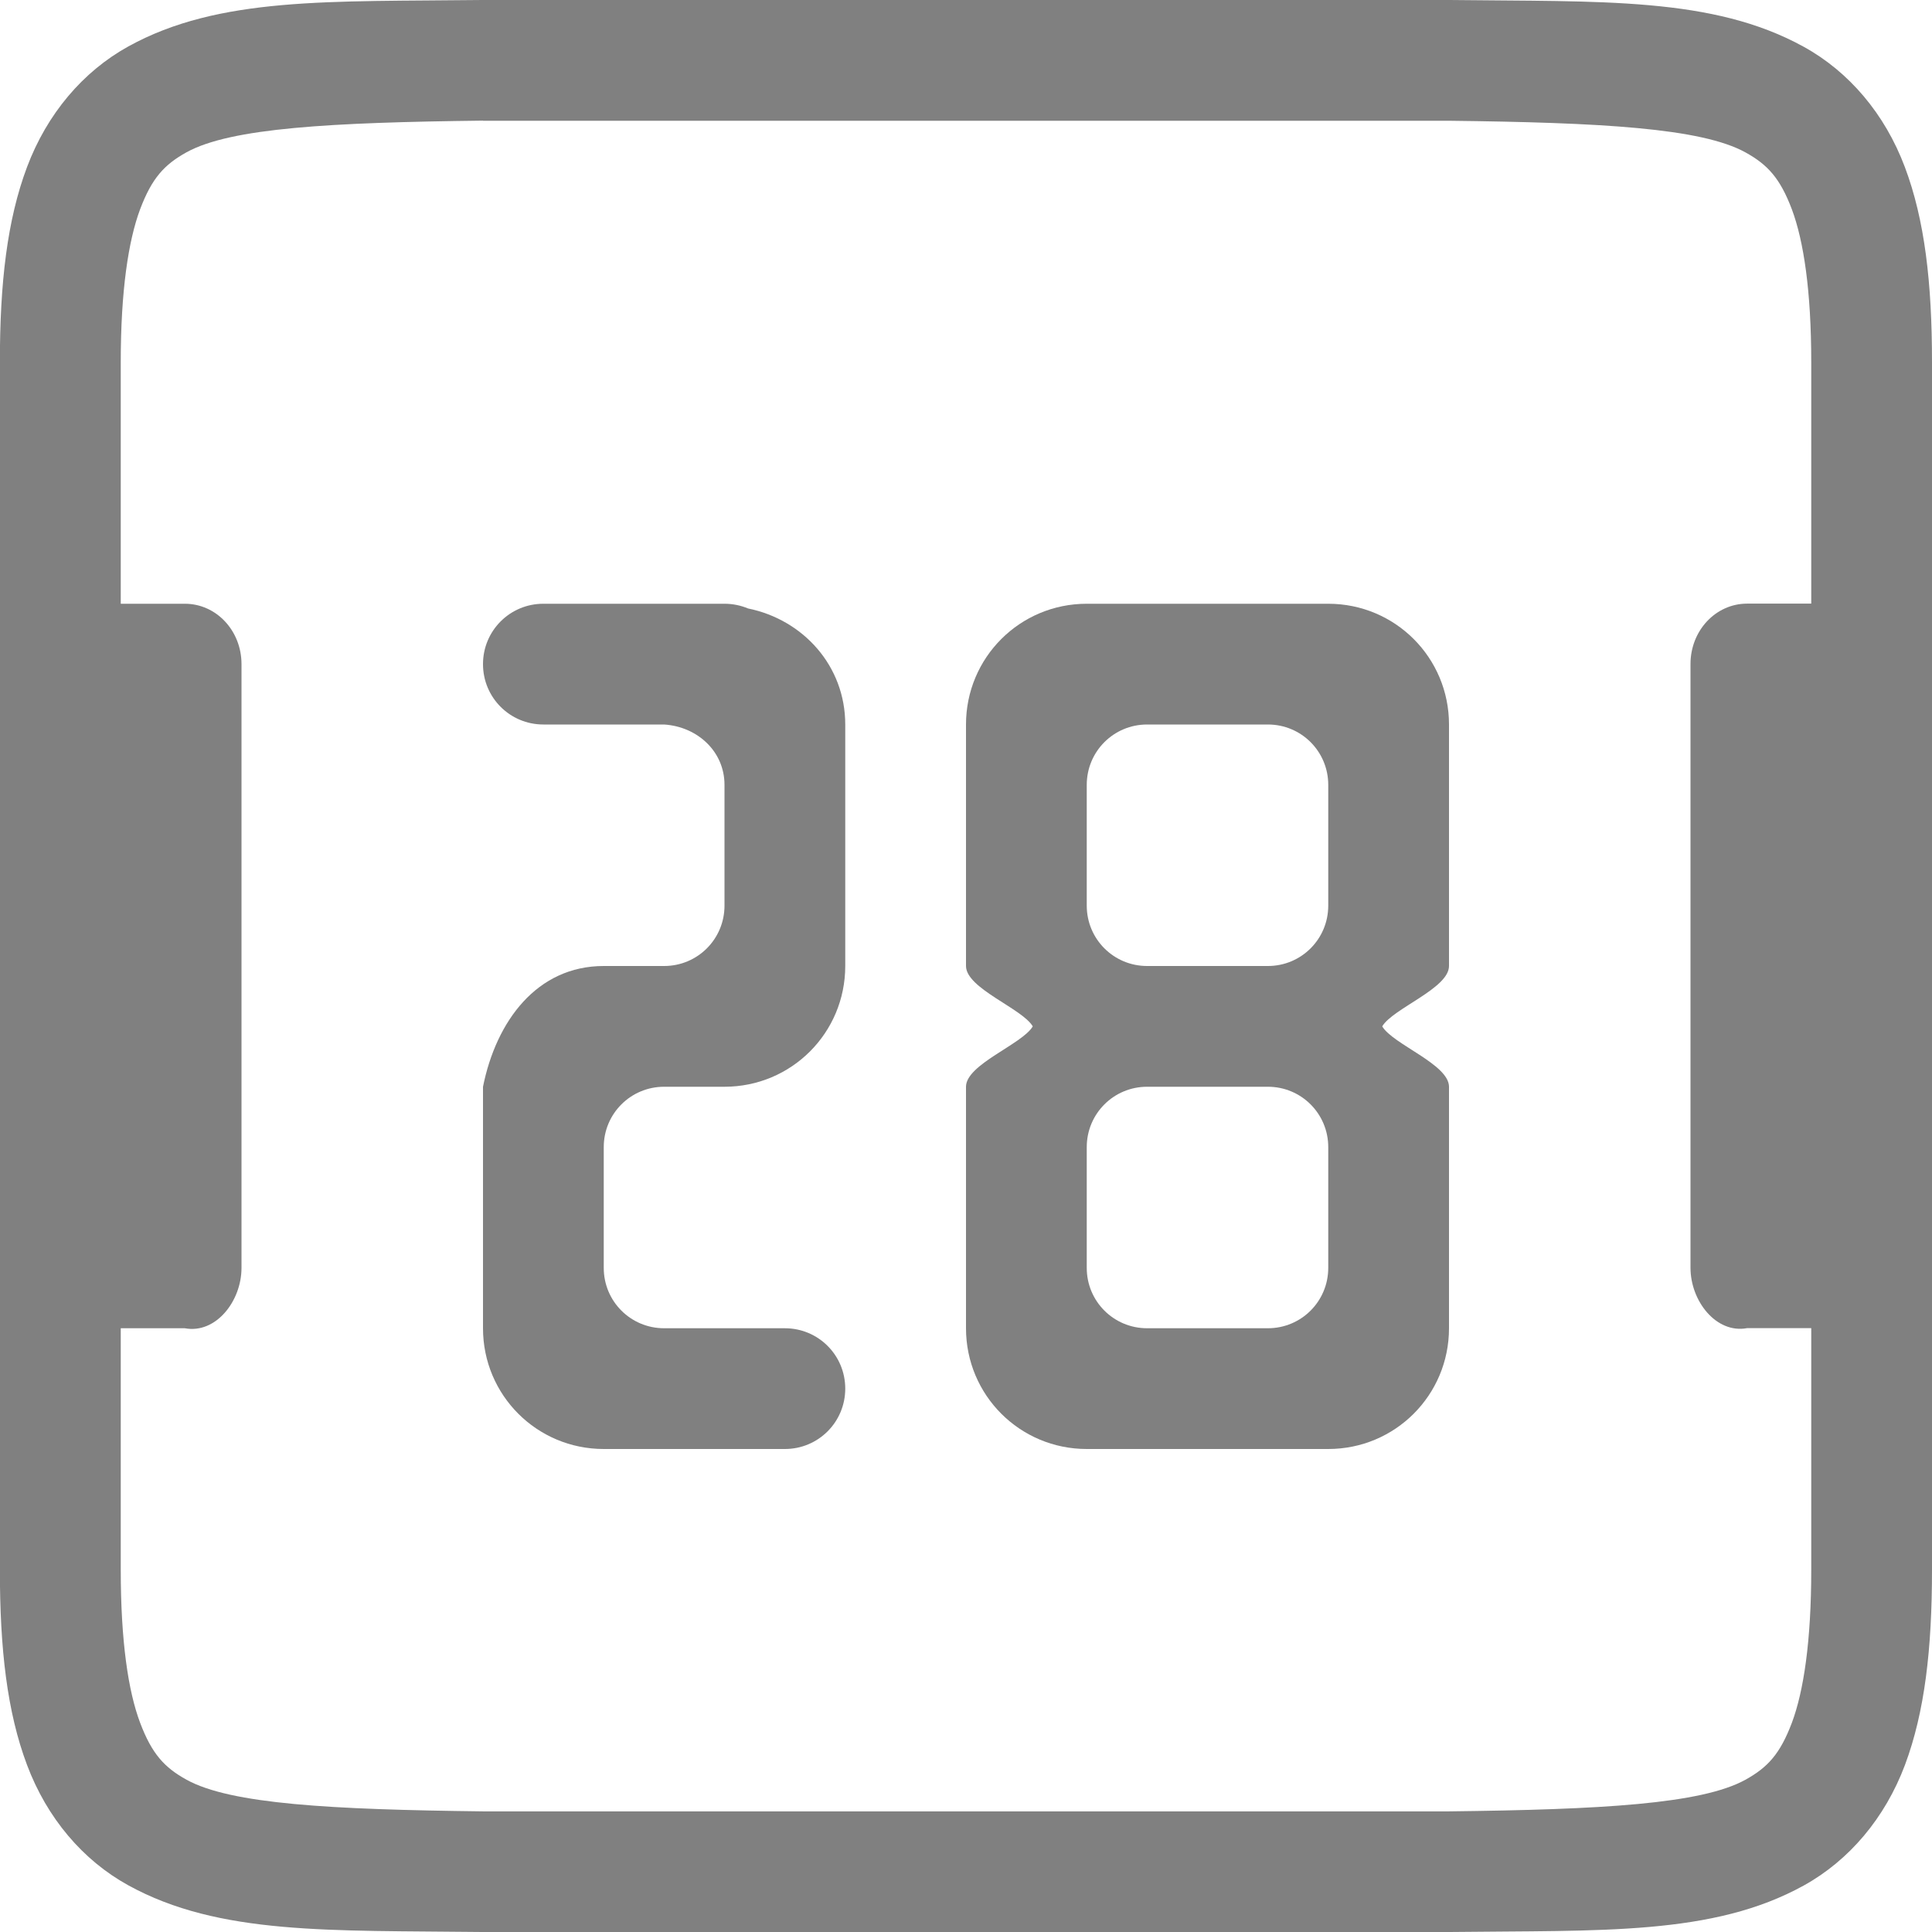
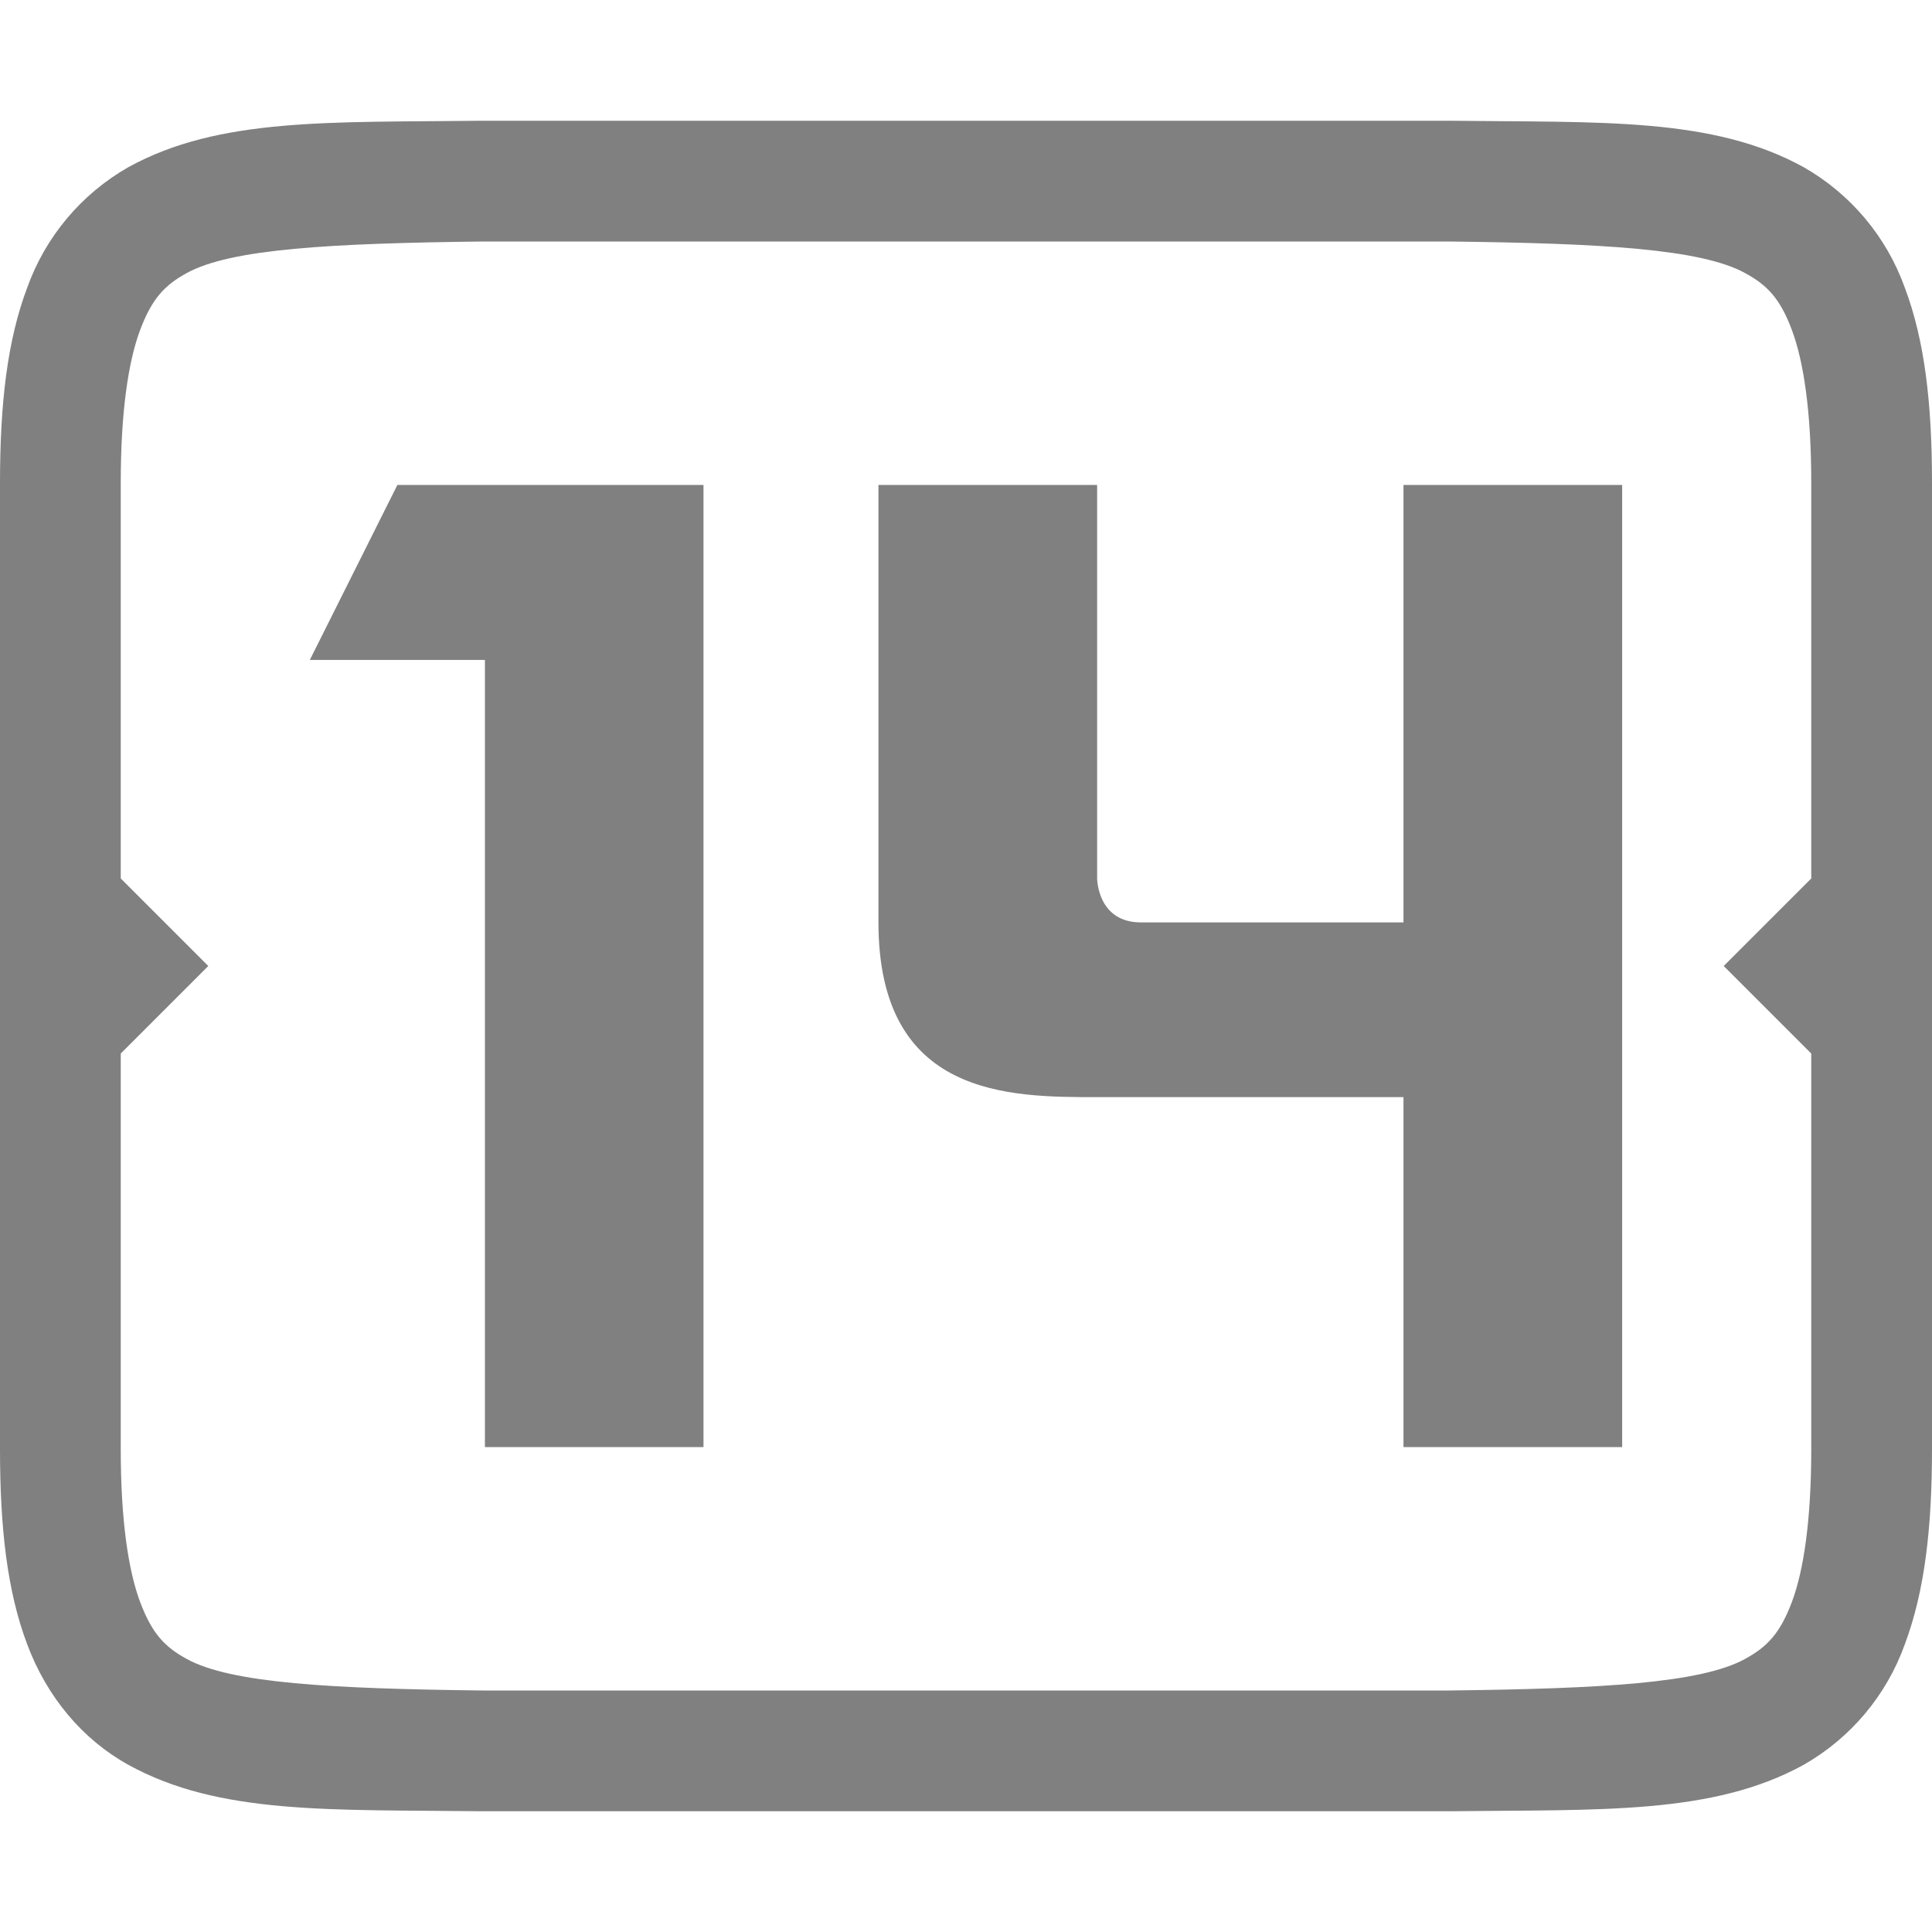
- <svg xmlns="http://www.w3.org/2000/svg" width="16" height="16" version="1.1">
-   <g transform="translate(-592,-220)">
-     <path d="m 595.994,220 c -1.258,0.015 -2.179,-0.031 -2.932,0.385 -0.376,0.208 -0.673,0.559 -0.838,0.998 -0.165,0.439 -0.225,0.96 -0.225,1.617 v 10 c 0,0.658 0.06,1.179 0.225,1.617 0.165,0.439 0.462,0.789 0.838,0.996 0.753,0.415 1.674,0.372 2.932,0.387 h 0.002 8.006 0.004 c 1.258,-0.015 2.179,0.031 2.932,-0.385 0.376,-0.208 0.673,-0.559 0.838,-0.998 0.164,-0.439 0.224,-0.96 0.224,-1.617 v -10 c 0,-0.658 -0.06,-1.179 -0.225,-1.617 -0.165,-0.439 -0.462,-0.789 -0.838,-0.996 -0.753,-0.415 -1.674,-0.372 -2.932,-0.387 h -0.002 -8.006 z m 0.006,1 h 8 c 1.259,0.015 2.089,0.06 2.455,0.262 0.183,0.101 0.287,0.213 0.385,0.473 0.097,0.26 0.16,0.673 0.16,1.266 v 1.998 0 h -0.531 c -0.26,0 -0.469,0.223 -0.469,0.5 v 5 c 0,0.277 0.214,0.548 0.469,0.5 h 0.531 v 0 V 233 c 0,0.592 -0.063,1.006 -0.16,1.266 -0.098,0.26 -0.201,0.371 -0.385,0.473 -0.366,0.202 -1.197,0.247 -2.455,0.262 h -7.994 -0.006 c -1.259,-0.015 -2.089,-0.06 -2.455,-0.262 -0.183,-0.101 -0.287,-0.213 -0.385,-0.473 -0.098,-0.26 -0.16,-0.673 -0.16,-1.266 v -2 0 h 0.531 c 0.255,0.048 0.469,-0.223 0.469,-0.5 v -5 c 0,-0.277 -0.209,-0.5 -0.469,-0.5 h -0.531 v 0 V 223 c 0,-0.592 0.063,-1.006 0.16,-1.266 0.098,-0.26 0.201,-0.371 0.385,-0.473 0.366,-0.202 1.197,-0.247 2.455,-0.262 z" style="fill:#808080" />
-     <path d="m 596.5,225 c -0.277,0 -0.5,0.223 -0.5,0.5 0,0.277 0.223,0.5 0.5,0.5 h 0.5 0.5 v -1 h -0.5 z m 1,0 v 1 c 0.276,0.018 0.5,0.223 0.5,0.5 v 1 c 0,0.277 -0.223,0.5 -0.5,0.5 v 1 h 0.5 c 0.554,0 1,-0.446 1,-1 v -2 c 0,-0.485 -0.348,-0.868 -0.805,-0.961 -0.06,-0.025 -0.126,-0.039 -0.195,-0.039 z m -0.5,3 c -0.554,0 -0.891,0.457 -1,1 v 0.5 1 0.5 c 0,0.554 0.446,1 1,1 h 0.5 v -1 c -0.277,0 -0.5,-0.223 -0.5,-0.5 v -1 c 0,-0.277 0.223,-0.5 0.5,-0.5 v -1 z m 0.5,3 v 1 h 0.5 0.5 c 0.277,0 0.5,-0.223 0.5,-0.5 0,-0.277 -0.223,-0.5 -0.5,-0.5 z" style="fill:#808080" />
-     <path d="m 601,225 c -0.554,0 -1,0.446 -1,1 v 2 c 0,0.186 0.465,0.351 0.553,0.5 -0.088,0.149 -0.553,0.314 -0.553,0.5 v 2 c 0,0.554 0.446,1 1,1 h 2 c 0.554,0 1,-0.446 1,-1 v -2 c 0,-0.186 -0.465,-0.351 -0.553,-0.5 0.088,-0.149 0.553,-0.314 0.553,-0.5 v -2 c 0,-0.554 -0.446,-1 -1,-1 z m 0.5,1 h 1 c 0.277,0 0.5,0.223 0.5,0.5 v 1 c 0,0.277 -0.223,0.5 -0.5,0.5 h -1 c -0.277,0 -0.5,-0.223 -0.5,-0.5 v -1 c 0,-0.277 0.223,-0.5 0.5,-0.5 z m 0,3 h 1 c 0.277,0 0.5,0.223 0.5,0.5 v 1 c 0,0.277 -0.223,0.5 -0.5,0.5 h -1 c -0.277,0 -0.5,-0.223 -0.5,-0.5 v -1 c 0,-0.277 0.223,-0.5 0.5,-0.5 z" style="fill:#808080" />
+ <svg xmlns="http://www.w3.org/2000/svg" width="16" height="16" version="1.1" id="svg6">
+   <defs id="defs10" />
+   <g transform="translate(-612 -180)" fill="#808080" id="g4">
+     <path d="M 3.994 1 C 2.736 1.015 1.815 0.97 1.062 1.385 C 0.673 1.607 0.376 1.961 0.225 2.383 C 0.06 2.821 1.8503717e-17 3.343 0 4 L 0 12 C 0 12.658 0.06 13.179 0.225 13.617 C 0.389 14.056 0.686 14.407 1.062 14.615 C 1.815 15.031 2.736 14.985 3.994 15 L 12.006 15 C 13.264 14.985 14.184 15.03 14.938 14.615 C 15.327 14.393 15.624 14.039 15.775 13.617 C 15.939 13.179 16 12.657 16 12 L 16 4 C 16 3.342 15.94 2.821 15.775 2.383 C 15.624 1.961 15.327 1.607 14.938 1.385 C 14.184 0.969 13.264 1.015 12.006 1 L 3.998 1 L 3.994 1 z M 4 2 L 12 2 C 13.259 2.015 14.087 2.06 14.453 2.262 C 14.637 2.362 14.743 2.474 14.84 2.734 C 14.937 2.994 15 3.408 15 4 L 15 7.275 L 14.275 8 L 15 8.725 L 15 12 C 15 12.592 14.937 13.006 14.84 13.266 C 14.742 13.526 14.637 13.637 14.453 13.738 C 14.087 13.94 13.259 13.985 12 14 L 4 14 C 2.741 13.985 1.91 13.94 1.545 13.738 C 1.362 13.638 1.258 13.526 1.16 13.266 C 1.063 13.006 1 12.592 1 12 L 1 8.725 L 1.725 8 L 1 7.275 L 1 4 C 1 3.408 1.063 2.994 1.16 2.734 C 1.258 2.474 1.362 2.363 1.545 2.262 C 1.911 2.06 2.741 2.015 4 2 z M 3.291 4.016 L 2.566 5.465 L 4.016 5.465 L 4.016 11.984 L 5.826 11.984 L 5.826 4.016 L 3.291 4.016 z M 7.275 4.016 L 7.275 7.639 C 7.275 9.088 8.361 9.086 9.086 9.086 L 11.623 9.086 L 11.623 11.984 L 13.434 11.984 L 13.434 4.016 L 11.623 4.016 L 11.623 7.639 L 9.449 7.639 C 9.087 7.639 9.086 7.275 9.086 7.275 L 9.086 4.016 L 7.275 4.016 z " transform="translate(612,180)" id="path2" />
  </g>
</svg>
